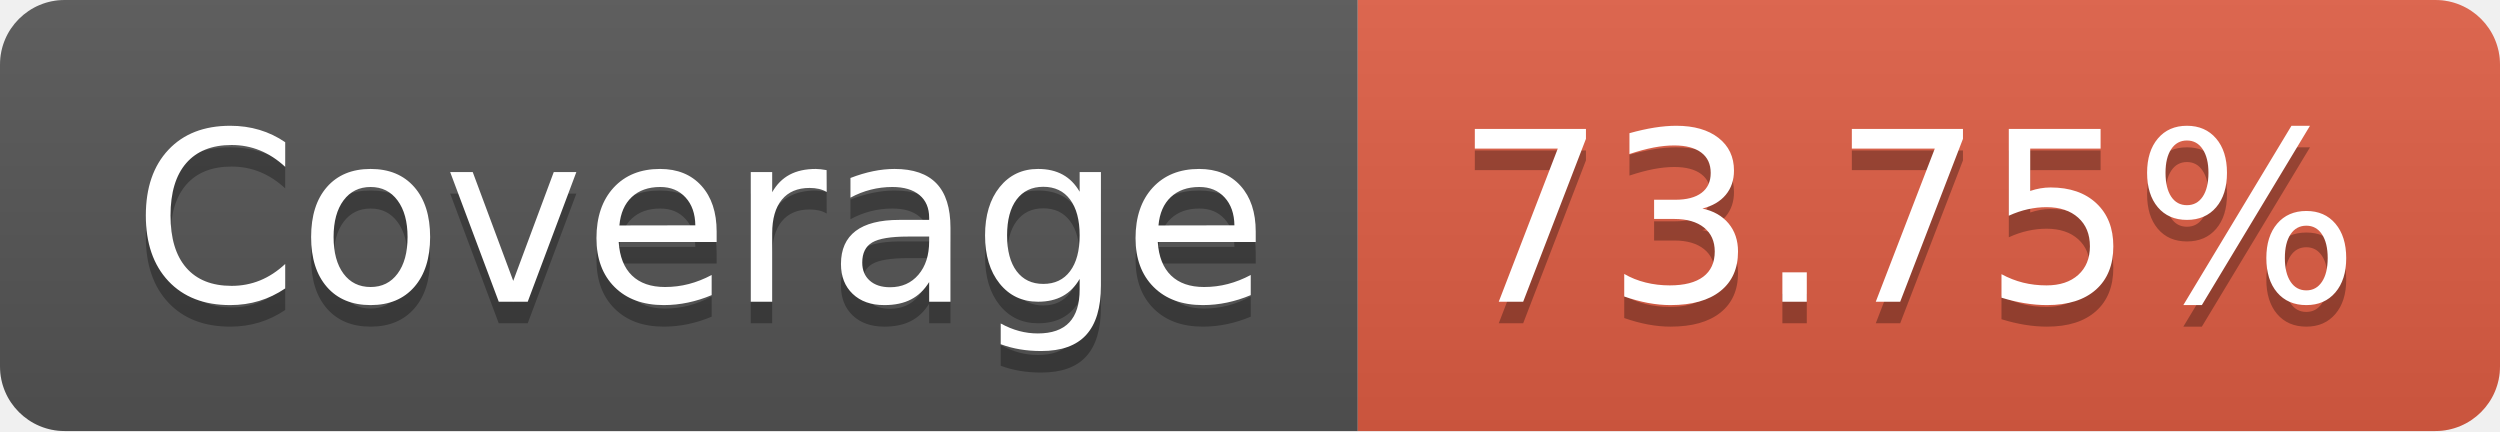
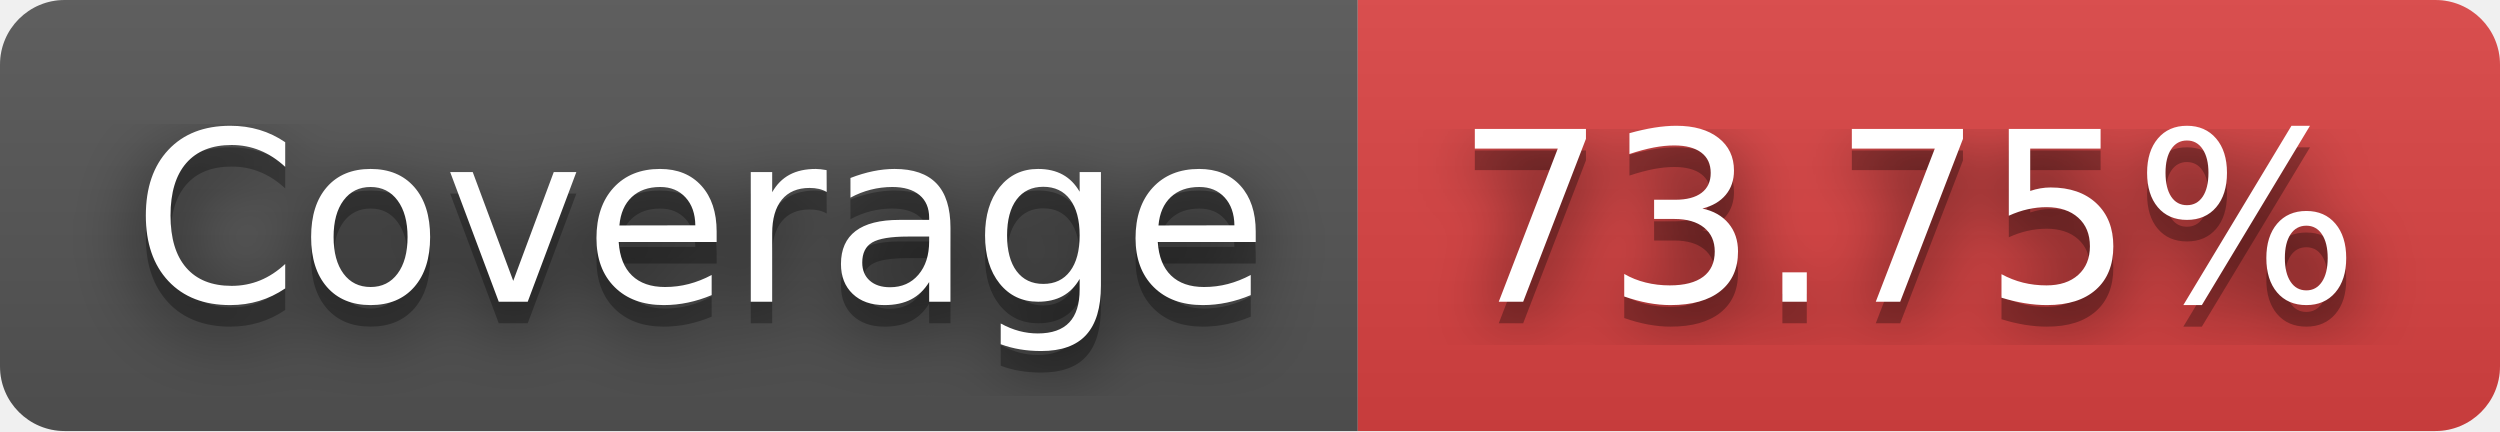
<svg xmlns="http://www.w3.org/2000/svg" width="116" height="20" role="img" aria-label="Coverage: 73.75%">
+   <filter id="blur">
+     <feGaussianBlur in="SourceGraphic" stdDeviation="16" />
+   </filter>
  <linearGradient id="s" x2="0" y2="100%">
    <stop offset="0" stop-color="#bbb" stop-opacity=".1" />
    <stop offset="1" stop-opacity=".1" />
  </linearGradient>
  <clipPath id="r">
    <rect width="116" height="20" rx="3" fill="#fff" />
  </clipPath>
  <g clip-path="url(#r)">
    <rect width="63" height="20" fill="#555" />
-     <rect x="63" width="53" height="20" fill="#e05d44" />
+     <rect x="63" width="53" height="20" fill="#dd4343" />
    <rect width="116" height="20" fill="url(#s)" />
  </g>
  <g fill="#fff" text-anchor="middle" font-family="Verdana,Geneva,DejaVu Sans,sans-serif" text-rendering="geometricPrecision" font-size="110">
+     <text aria-hidden="true" x="325" y="150" fill="#010101" fill-opacity=".80" filter="url(#blur)" transform="scale(.1)" textLength="530">Coverage</text>
    <text aria-hidden="true" x="325" y="150" fill="#010101" fill-opacity=".3" transform="scale(.1)" textLength="530">Coverage</text>
    <text x="325" y="140" transform="scale(.1)" fill="#fff" textLength="530">Coverage</text>
+     <text aria-hidden="true" x="885" y="150" fill="#010101" fill-opacity=".80" filter="url(#blur)" transform="scale(.1)" textLength="430">73.75%</text>
    <text aria-hidden="true" x="885" y="150" fill="#010101" fill-opacity=".3" transform="scale(.1)" textLength="430">73.75%</text>
    <text x="885" y="140" transform="scale(.1)" fill="#fff" textLength="430">73.75%</text>
  </g>
</svg>
